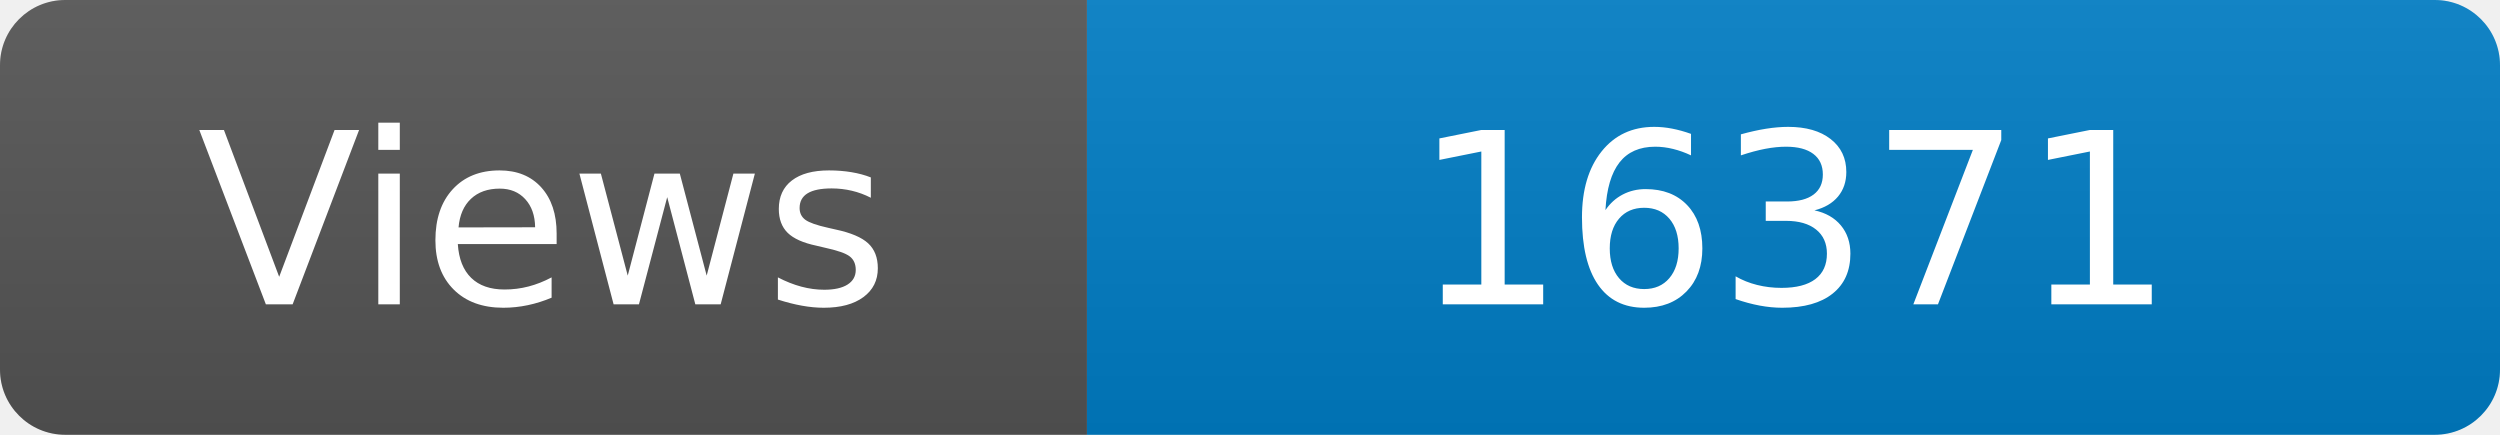
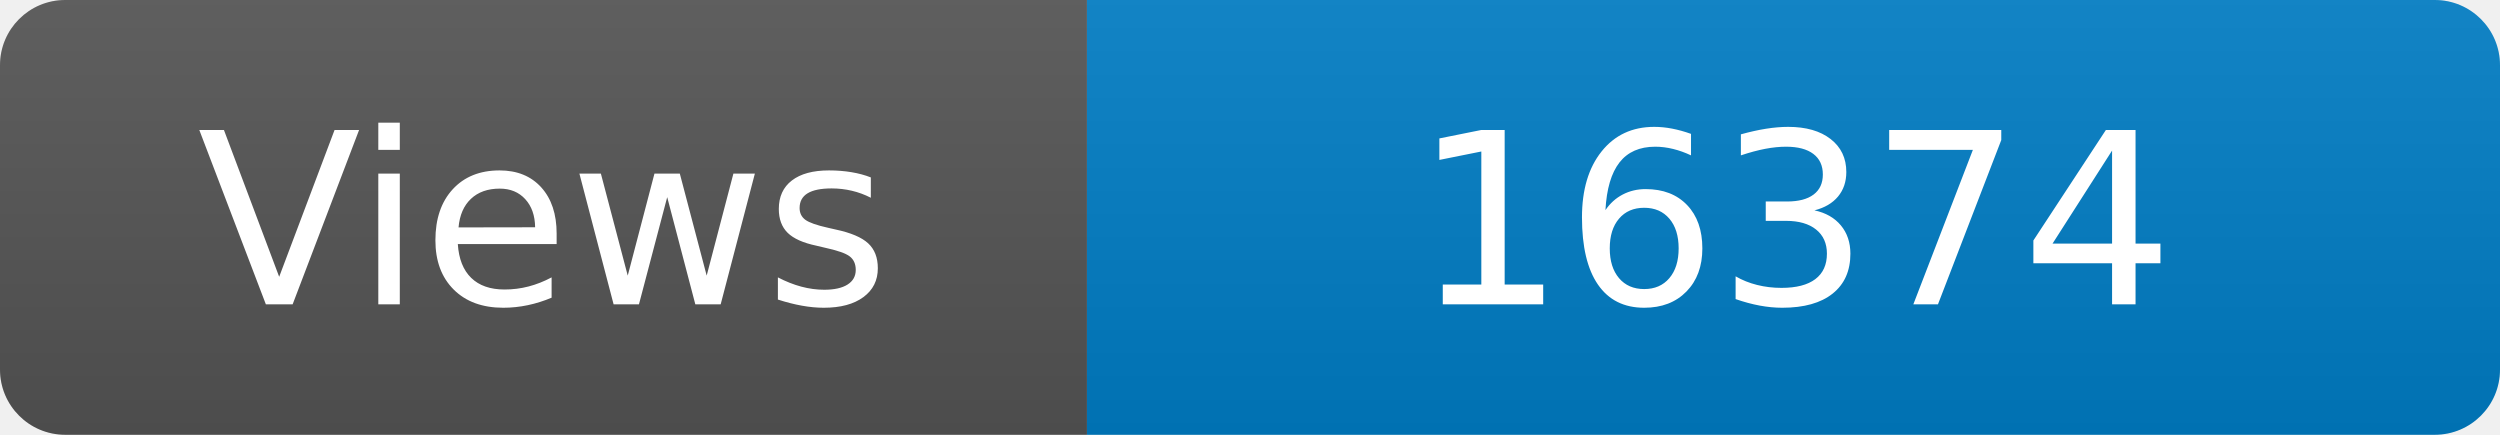
<svg xmlns="http://www.w3.org/2000/svg" width="115" height="20" role="img" aria-label="Maintained?: yes">
  <linearGradient id="s" x2="0" y2="100%">
    <stop offset="0" stop-color="#bbb" stop-opacity=".1" />
    <stop offset="1" stop-opacity=".1" />
  </linearGradient>
  <clipPath id="r">
    <rect width="115" height="20" rx="3" fill="#fff" />
  </clipPath>
  <g clip-path="url(#r)">
    <rect width="50" height="20" fill="#555" />
    <rect x="50" width="160" height="20" fill="#007ec6" />
    <rect width="115" height="20" fill="url(#s)" />
  </g>
  <g fill="#fff" text-anchor="middle" font-family="Verdana,Geneva,DejaVu Sans,sans-serif" font-size="110">
    <text x="250" y="140" transform="scale(.1)" fill="#fff">Views</text>
-     <text x="825" y="140" transform="scale(.1)" fill="#fff">16371</text>
+     <text x="825" y="140" transform="scale(.1)" fill="#fff">16374</text>
  </g>
</svg>
